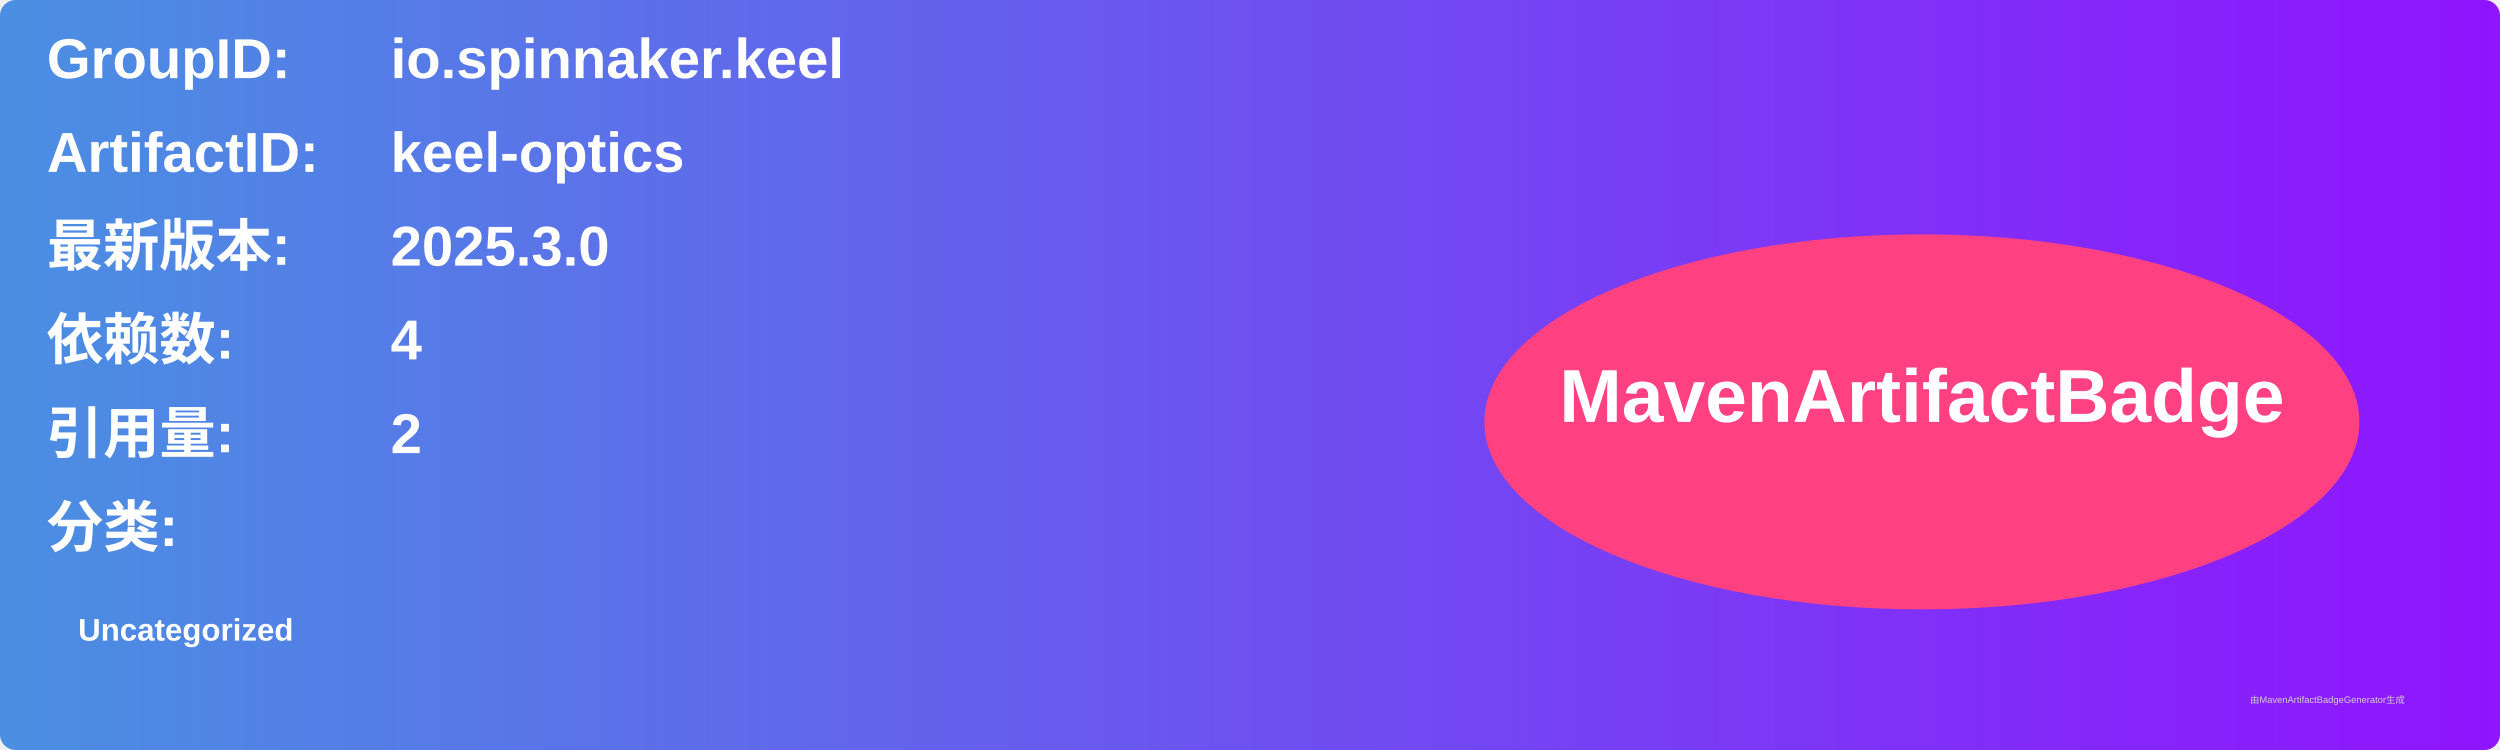
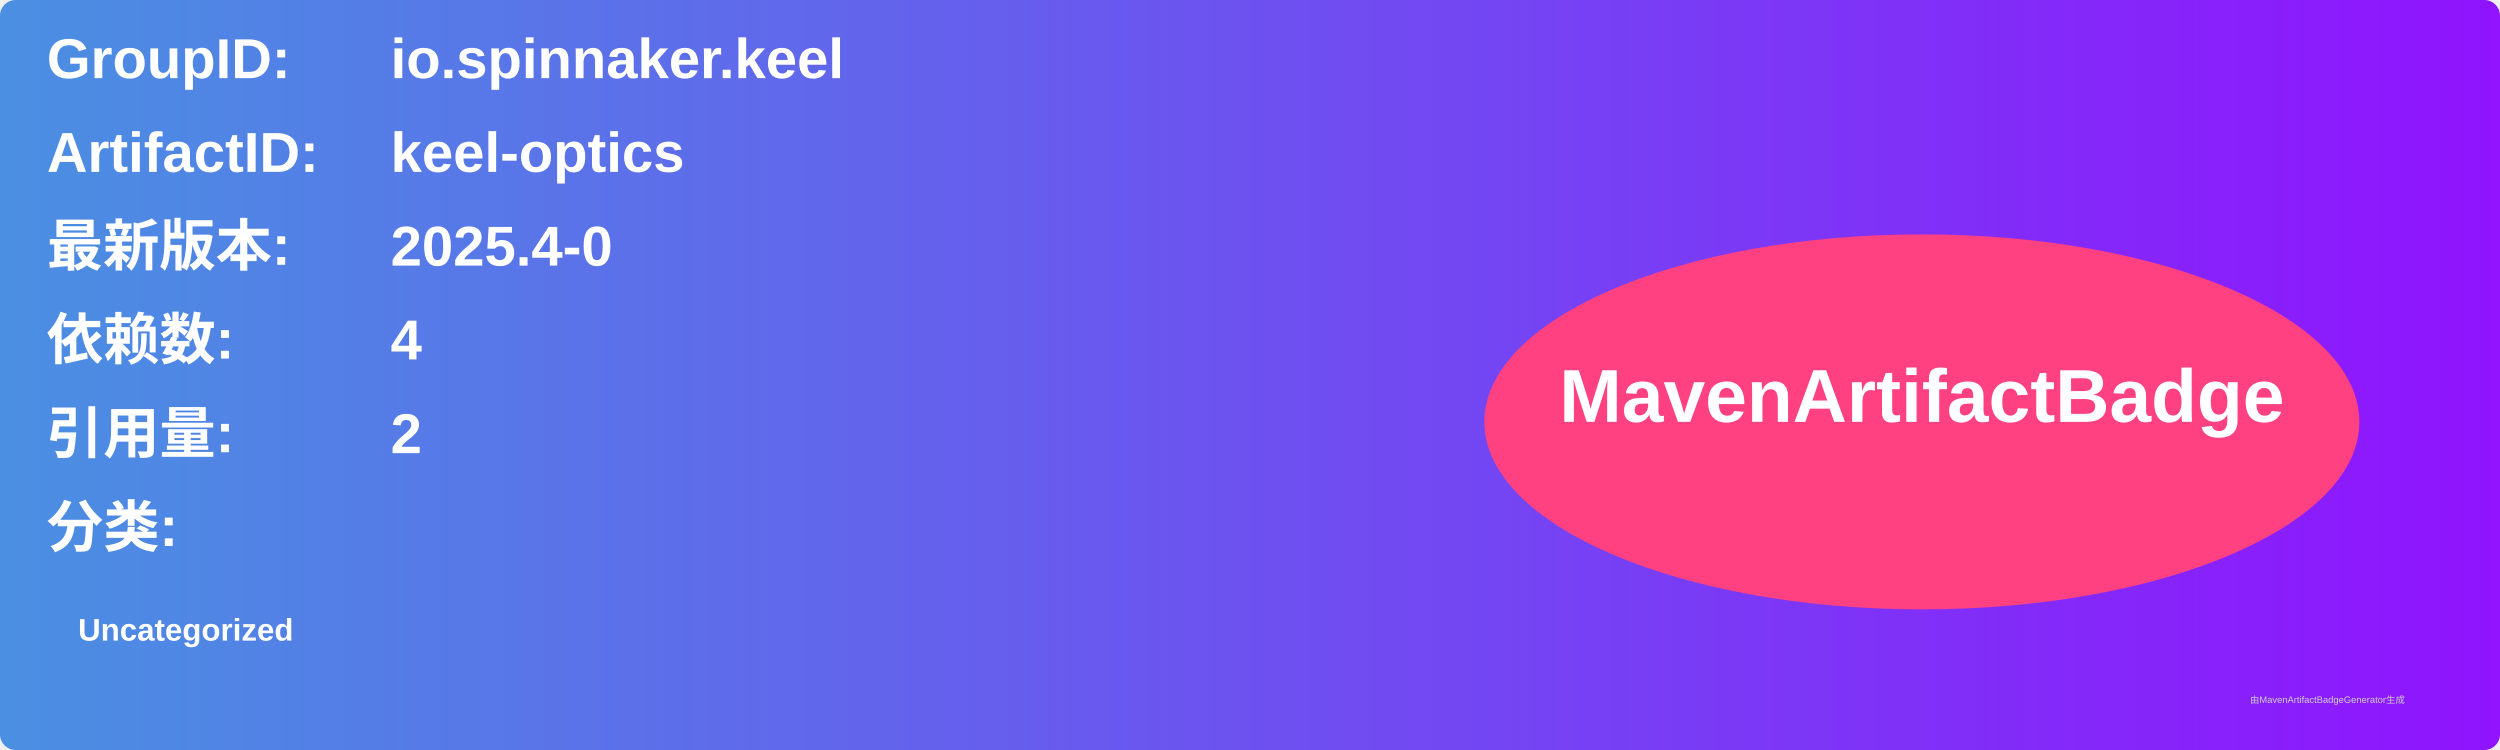
<svg xmlns="http://www.w3.org/2000/svg" width="800" height="240" viewBox="0 0 800 240">
  <linearGradient id="grad" x1="0%" y1="0%" x2="100%" y2="0%">
    <stop offset="0%" stop-color="#4a90e2" />
    <stop offset="100%" stop-color="#9013fe" />
  </linearGradient>
  <rect width="100%" height="100%" rx="5" ry="5" fill="url(#grad)" />
  <g transform="translate(15, 15)">
    <text x="0" y="10" font-family="Arial" font-size="18" fill="white" font-weight="bold" width="260">GroupID:</text>
    <text x="110" y="10" font-family="Arial" font-size="18" fill="white" font-weight="bold" width="460">io.spinnaker.keel</text>
    <text x="0" y="40" font-family="Arial" font-size="18" fill="white" font-weight="bold" width="260">ArtifactID:</text>
    <text x="110" y="40" font-family="Arial" font-size="18" fill="white" font-weight="bold" width="460">keel-optics</text>
    <text x="0" y="70" font-family="Arial" font-size="18" fill="white" font-weight="bold">最新版本:</text>
    <text x="110" y="70" font-family="Arial" font-size="18" fill="white" font-weight="bold">
-       <tspan font-weight="bold">2025.3.0</tspan>
+       <tspan font-weight="bold">2025.4-0</tspan>
    </text>
    <text x="0" y="100" font-family="Arial" font-size="18" fill="white" font-weight="bold">依赖数: </text>
    <text x="110" y="100" font-family="Arial" font-size="18" fill="white">
      <tspan font-weight="bold">4</tspan>
    </text>
    <text x="0" y="130" font-family="Arial" font-size="18" fill="white" font-weight="bold">引用量: </text>
    <text x="110" y="130" font-family="Arial" font-size="18" fill="white">
      <tspan font-weight="bold">2</tspan>
    </text>
    <text x="0" y="160" font-family="Arial" font-size="18" fill="white" font-weight="bold">分类:</text>
    <text x="10" y="190" font-family="Arial" font-size="10" fill="white">
      <tspan font-weight="bold">Uncategorized</tspan>
    </text>
    <ellipse cx="600" cy="120" rx="140" ry="60" fill="#ff4081" />
    <text x="600" y="120" text-anchor="middle" font-family="Arial" font-size="24" fill="white" font-weight="bold">MavenArtifactBadge</text>
  </g>
  <text x="720" y="225" font-family="Arial" font-size="3" fill="#d0d0d0">由MavenArtifactBadgeGenerator生成</text>
</svg>
